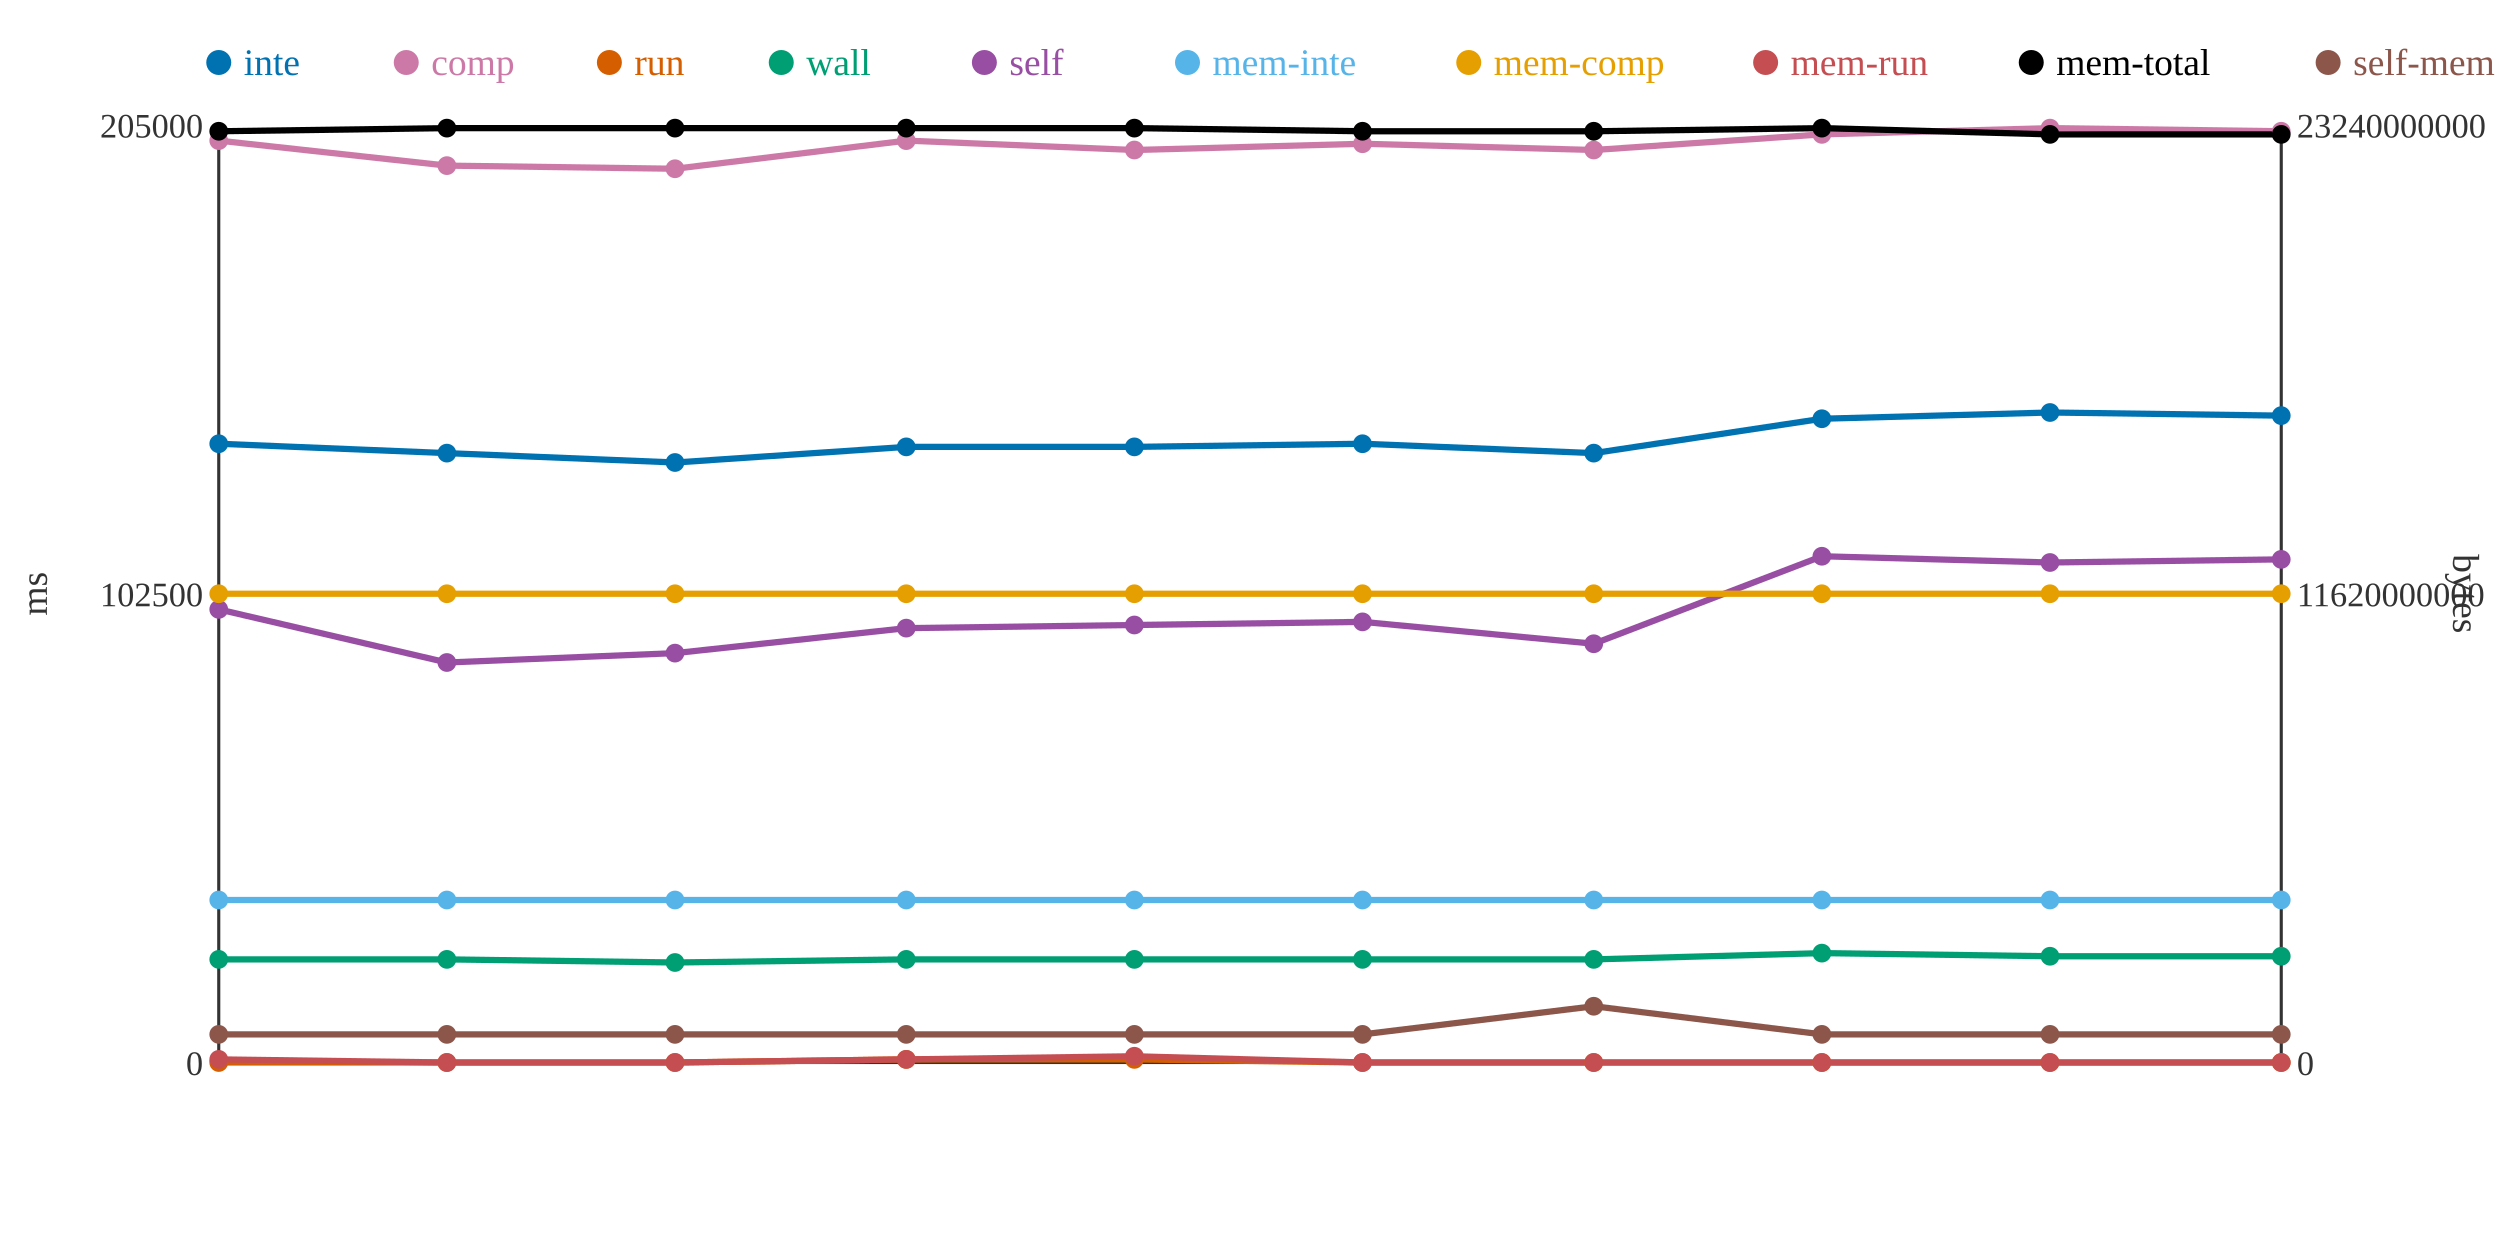
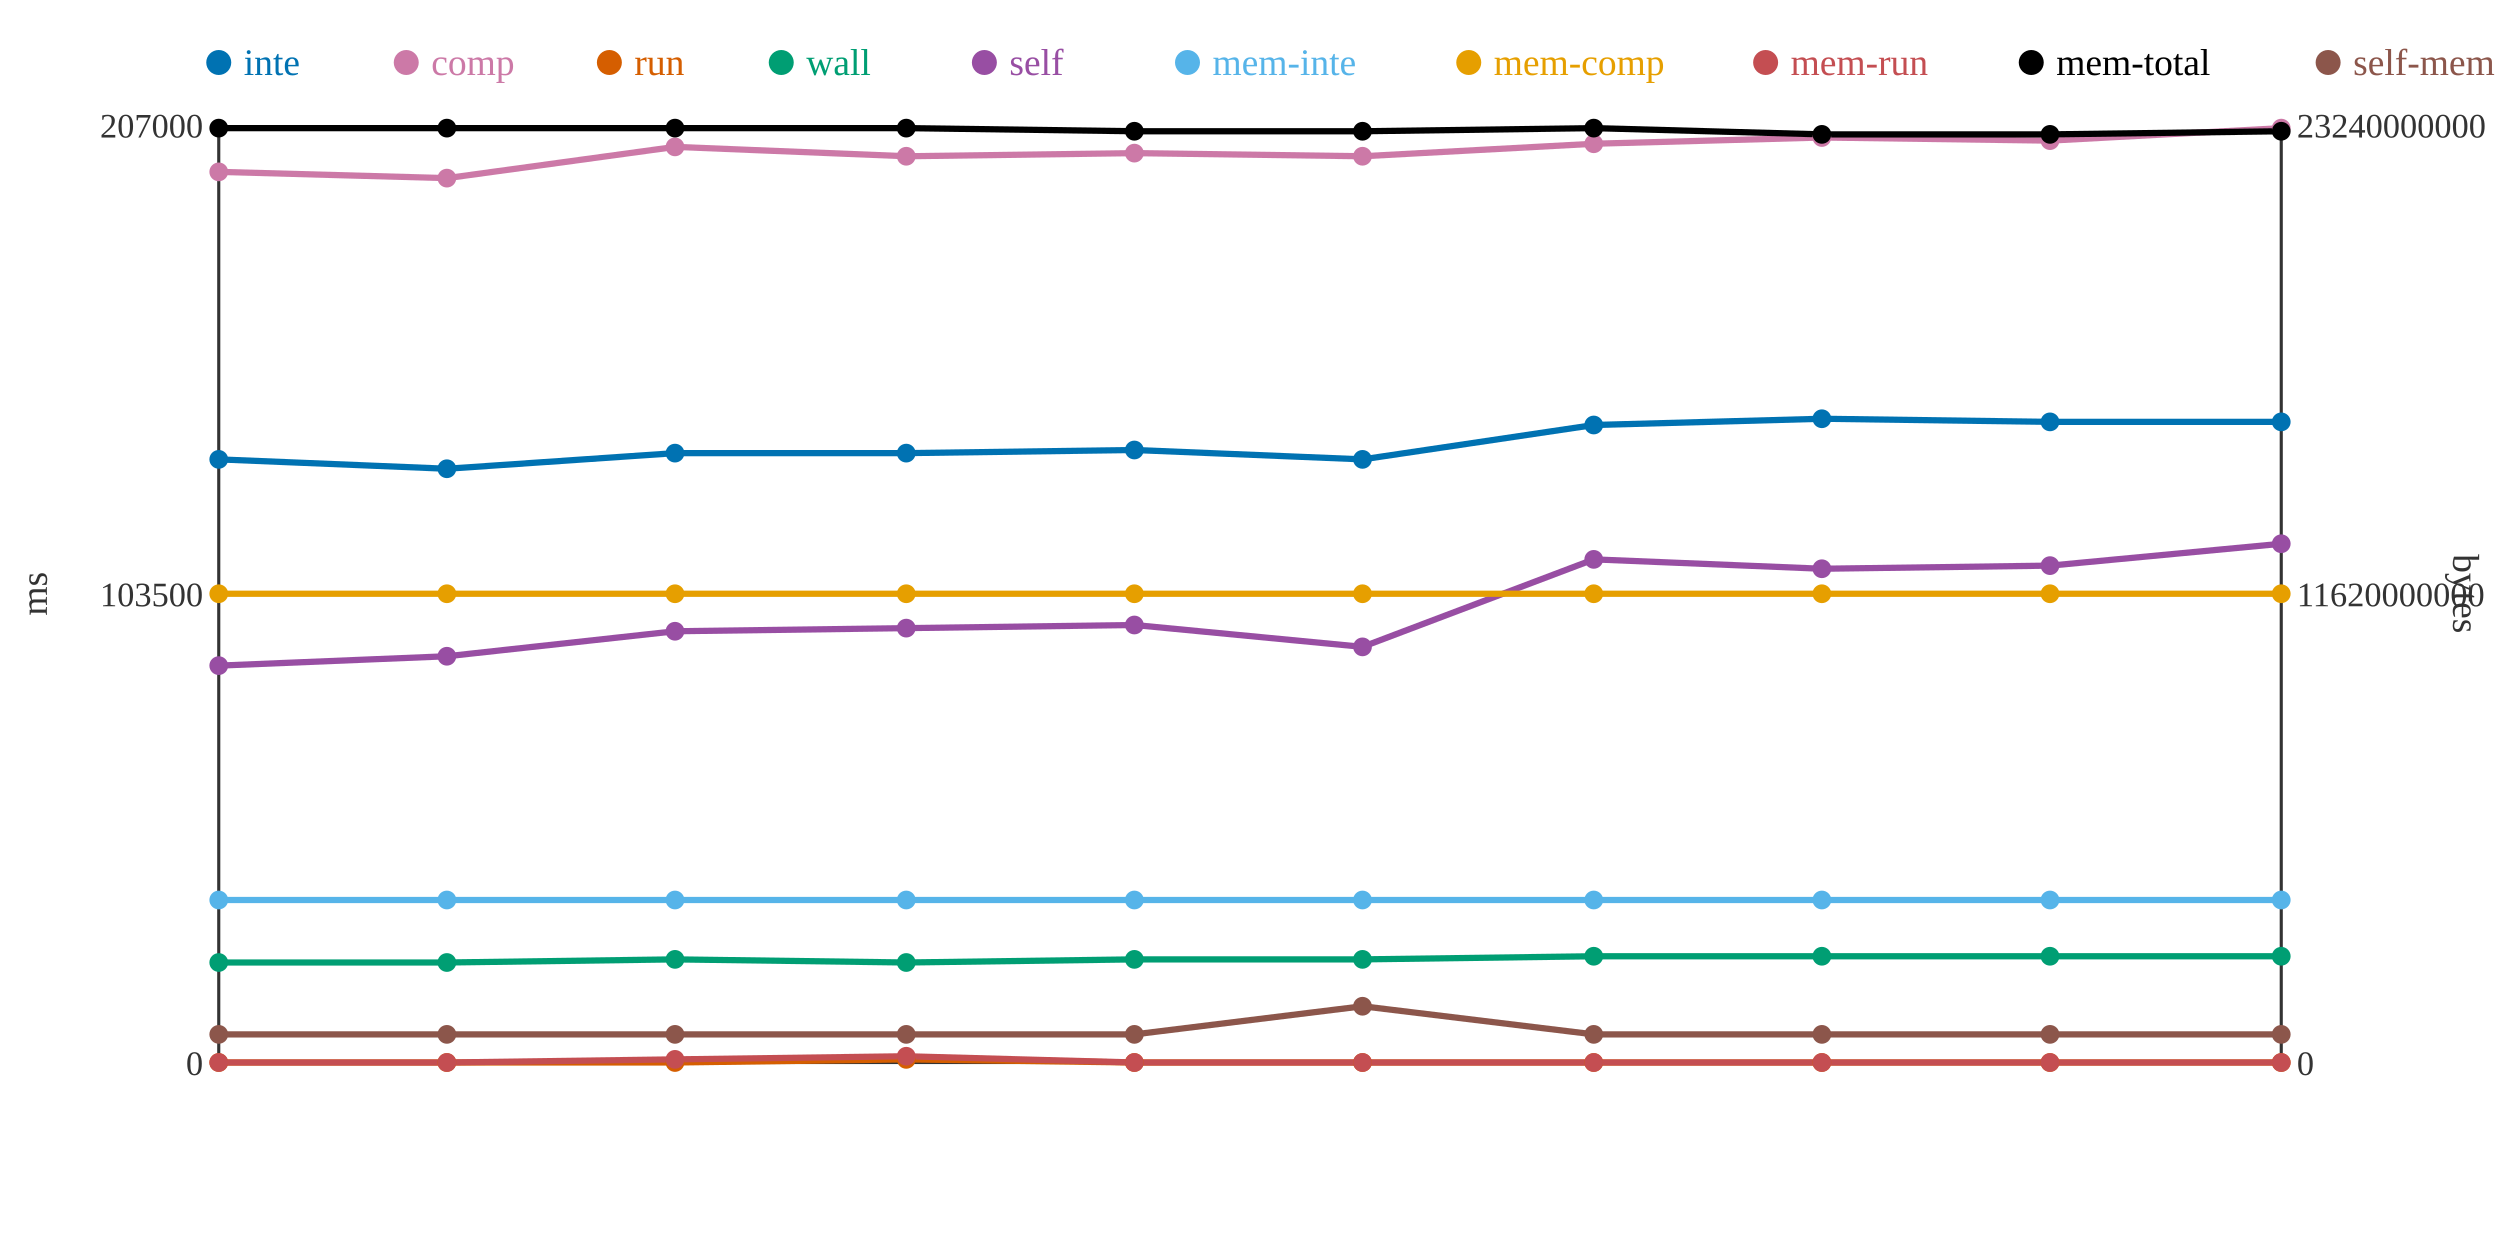
<svg xmlns="http://www.w3.org/2000/svg" width="800" height="400">
  <rect width="800" height="400" fill="white" />
  <line x1="70" y1="40" x2="70" y2="340" stroke="#333" stroke-width="1" />
  <line x1="70" y1="340" x2="730" y2="340" stroke="#333" stroke-width="1" />
  <line x1="730" y1="40" x2="730" y2="340" stroke="#333" stroke-width="1" />
  <text x="65" y="344" text-anchor="end" font-size="11" fill="#333">0</text>
-   <text x="65" y="194" text-anchor="end" font-size="11" fill="#333">102500</text>
-   <text x="65" y="44" text-anchor="end" font-size="11" fill="#333">205000</text>
+   <text x="65" y="194" text-anchor="end" font-size="11" fill="#333">103500</text>
+   <text x="65" y="44" text-anchor="end" font-size="11" fill="#333">207000</text>
  <text x="15" y="190" text-anchor="middle" font-size="12" fill="#333" transform="rotate(-90 15 190)">ms</text>
  <text x="735" y="344" text-anchor="start" font-size="11" fill="#333">0</text>
  <text x="735" y="194" text-anchor="start" font-size="11" fill="#333">11620000000</text>
  <text x="735" y="44" text-anchor="start" font-size="11" fill="#333">23240000000</text>
  <text x="785" y="190" text-anchor="middle" font-size="12" fill="#333" transform="rotate(90 785 190)">bytes</text>
-   <polyline points="70,142 143,145 216,148 290,143 363,143 436,142 510,145 583,134 656,132 730,133" fill="none" stroke="#0072B2" stroke-width="2" />
-   <polyline points="70,45 143,53 216,54 290,45 363,48 436,46 510,48 583,43 656,41 730,42" fill="none" stroke="#CC79A7" stroke-width="2" />
-   <polyline points="70,340 143,340 216,340 290,339 363,339 436,340 510,340 583,340 656,340 730,340" fill="none" stroke="#D55E00" stroke-width="2" />
-   <polyline points="70,307 143,307 216,308 290,307 363,307 436,307 510,307 583,305 656,306 730,306" fill="none" stroke="#009E73" stroke-width="2" />
-   <polyline points="70,195 143,212 216,209 290,201 363,200 436,199 510,206 583,178 656,180 730,179" fill="none" stroke="#984EA3" stroke-width="2" />
+   <polyline points="70,147 143,150 216,145 290,145 363,144 436,147 510,136 583,134 656,135 730,135" fill="none" stroke="#0072B2" stroke-width="2" />
+   <polyline points="70,55 143,57 216,47 290,50 363,49 436,50 510,46 583,44 656,45 730,41" fill="none" stroke="#CC79A7" stroke-width="2" />
+   <polyline points="70,340 143,340 216,340 290,339 363,340 436,340 510,340 583,340 656,340 730,340" fill="none" stroke="#D55E00" stroke-width="2" />
+   <polyline points="70,308 143,308 216,307 290,308 363,307 436,307 510,306 583,306 656,306 730,306" fill="none" stroke="#009E73" stroke-width="2" />
+   <polyline points="70,213 143,210 216,202 290,201 363,200 436,207 510,179 583,182 656,181 730,174" fill="none" stroke="#984EA3" stroke-width="2" />
  <polyline points="70,288 143,288 216,288 290,288 363,288 436,288 510,288 583,288 656,288 730,288" fill="none" stroke="#56B4E9" stroke-width="2" />
  <polyline points="70,190 143,190 216,190 290,190 363,190 436,190 510,190 583,190 656,190 730,190" fill="none" stroke="#E69F00" stroke-width="2" />
-   <polyline points="70,339 143,340 216,340 290,339 363,338 436,340 510,340 583,340 656,340 730,340" fill="none" stroke="#C44E52" stroke-width="2" />
-   <polyline points="70,42 143,41 216,41 290,41 363,41 436,42 510,42 583,41 656,43 730,43" fill="none" stroke="#000000" stroke-width="2" />
-   <polyline points="70,331 143,331 216,331 290,331 363,331 436,331 510,322 583,331 656,331 730,331" fill="none" stroke="#8C564B" stroke-width="2" />
-   <circle cx="70" cy="142" r="3" fill="#0072B2" />
-   <circle cx="70" cy="45" r="3" fill="#CC79A7" />
+   <polyline points="70,340 143,340 216,339 290,338 363,340 436,340 510,340 583,340 656,340 730,340" fill="none" stroke="#C44E52" stroke-width="2" />
+   <polyline points="70,41 143,41 216,41 290,41 363,42 436,42 510,41 583,43 656,43 730,42" fill="none" stroke="#000000" stroke-width="2" />
+   <polyline points="70,331 143,331 216,331 290,331 363,331 436,322 510,331 583,331 656,331 730,331" fill="none" stroke="#8C564B" stroke-width="2" />
+   <circle cx="70" cy="147" r="3" fill="#0072B2" />
+   <circle cx="70" cy="55" r="3" fill="#CC79A7" />
  <circle cx="70" cy="340" r="3" fill="#D55E00" />
-   <circle cx="70" cy="307" r="3" fill="#009E73" />
-   <circle cx="70" cy="195" r="3" fill="#984EA3" />
+   <circle cx="70" cy="308" r="3" fill="#009E73" />
+   <circle cx="70" cy="213" r="3" fill="#984EA3" />
  <circle cx="70" cy="288" r="3" fill="#56B4E9" />
  <circle cx="70" cy="190" r="3" fill="#E69F00" />
-   <circle cx="70" cy="339" r="3" fill="#C44E52" />
-   <circle cx="70" cy="42" r="3" fill="#000000" />
+   <circle cx="70" cy="340" r="3" fill="#C44E52" />
+   <circle cx="70" cy="41" r="3" fill="#000000" />
  <circle cx="70" cy="331" r="3" fill="#8C564B" />
-   <circle cx="143" cy="145" r="3" fill="#0072B2" />
-   <circle cx="143" cy="53" r="3" fill="#CC79A7" />
+   <circle cx="143" cy="150" r="3" fill="#0072B2" />
+   <circle cx="143" cy="57" r="3" fill="#CC79A7" />
  <circle cx="143" cy="340" r="3" fill="#D55E00" />
-   <circle cx="143" cy="307" r="3" fill="#009E73" />
-   <circle cx="143" cy="212" r="3" fill="#984EA3" />
+   <circle cx="143" cy="308" r="3" fill="#009E73" />
+   <circle cx="143" cy="210" r="3" fill="#984EA3" />
  <circle cx="143" cy="288" r="3" fill="#56B4E9" />
  <circle cx="143" cy="190" r="3" fill="#E69F00" />
  <circle cx="143" cy="340" r="3" fill="#C44E52" />
  <circle cx="143" cy="41" r="3" fill="#000000" />
  <circle cx="143" cy="331" r="3" fill="#8C564B" />
-   <circle cx="216" cy="148" r="3" fill="#0072B2" />
-   <circle cx="216" cy="54" r="3" fill="#CC79A7" />
+   <circle cx="216" cy="145" r="3" fill="#0072B2" />
+   <circle cx="216" cy="47" r="3" fill="#CC79A7" />
  <circle cx="216" cy="340" r="3" fill="#D55E00" />
-   <circle cx="216" cy="308" r="3" fill="#009E73" />
-   <circle cx="216" cy="209" r="3" fill="#984EA3" />
+   <circle cx="216" cy="307" r="3" fill="#009E73" />
+   <circle cx="216" cy="202" r="3" fill="#984EA3" />
  <circle cx="216" cy="288" r="3" fill="#56B4E9" />
  <circle cx="216" cy="190" r="3" fill="#E69F00" />
-   <circle cx="216" cy="340" r="3" fill="#C44E52" />
+   <circle cx="216" cy="339" r="3" fill="#C44E52" />
  <circle cx="216" cy="41" r="3" fill="#000000" />
  <circle cx="216" cy="331" r="3" fill="#8C564B" />
-   <circle cx="290" cy="143" r="3" fill="#0072B2" />
-   <circle cx="290" cy="45" r="3" fill="#CC79A7" />
+   <circle cx="290" cy="145" r="3" fill="#0072B2" />
+   <circle cx="290" cy="50" r="3" fill="#CC79A7" />
  <circle cx="290" cy="339" r="3" fill="#D55E00" />
-   <circle cx="290" cy="307" r="3" fill="#009E73" />
+   <circle cx="290" cy="308" r="3" fill="#009E73" />
  <circle cx="290" cy="201" r="3" fill="#984EA3" />
  <circle cx="290" cy="288" r="3" fill="#56B4E9" />
  <circle cx="290" cy="190" r="3" fill="#E69F00" />
-   <circle cx="290" cy="339" r="3" fill="#C44E52" />
+   <circle cx="290" cy="338" r="3" fill="#C44E52" />
  <circle cx="290" cy="41" r="3" fill="#000000" />
  <circle cx="290" cy="331" r="3" fill="#8C564B" />
-   <circle cx="363" cy="143" r="3" fill="#0072B2" />
-   <circle cx="363" cy="48" r="3" fill="#CC79A7" />
-   <circle cx="363" cy="339" r="3" fill="#D55E00" />
+   <circle cx="363" cy="144" r="3" fill="#0072B2" />
+   <circle cx="363" cy="49" r="3" fill="#CC79A7" />
+   <circle cx="363" cy="340" r="3" fill="#D55E00" />
  <circle cx="363" cy="307" r="3" fill="#009E73" />
  <circle cx="363" cy="200" r="3" fill="#984EA3" />
  <circle cx="363" cy="288" r="3" fill="#56B4E9" />
  <circle cx="363" cy="190" r="3" fill="#E69F00" />
-   <circle cx="363" cy="338" r="3" fill="#C44E52" />
-   <circle cx="363" cy="41" r="3" fill="#000000" />
+   <circle cx="363" cy="340" r="3" fill="#C44E52" />
+   <circle cx="363" cy="42" r="3" fill="#000000" />
  <circle cx="363" cy="331" r="3" fill="#8C564B" />
-   <circle cx="436" cy="142" r="3" fill="#0072B2" />
-   <circle cx="436" cy="46" r="3" fill="#CC79A7" />
+   <circle cx="436" cy="147" r="3" fill="#0072B2" />
+   <circle cx="436" cy="50" r="3" fill="#CC79A7" />
  <circle cx="436" cy="340" r="3" fill="#D55E00" />
  <circle cx="436" cy="307" r="3" fill="#009E73" />
-   <circle cx="436" cy="199" r="3" fill="#984EA3" />
+   <circle cx="436" cy="207" r="3" fill="#984EA3" />
  <circle cx="436" cy="288" r="3" fill="#56B4E9" />
  <circle cx="436" cy="190" r="3" fill="#E69F00" />
  <circle cx="436" cy="340" r="3" fill="#C44E52" />
  <circle cx="436" cy="42" r="3" fill="#000000" />
-   <circle cx="436" cy="331" r="3" fill="#8C564B" />
-   <circle cx="510" cy="145" r="3" fill="#0072B2" />
-   <circle cx="510" cy="48" r="3" fill="#CC79A7" />
+   <circle cx="436" cy="322" r="3" fill="#8C564B" />
+   <circle cx="510" cy="136" r="3" fill="#0072B2" />
+   <circle cx="510" cy="46" r="3" fill="#CC79A7" />
  <circle cx="510" cy="340" r="3" fill="#D55E00" />
-   <circle cx="510" cy="307" r="3" fill="#009E73" />
-   <circle cx="510" cy="206" r="3" fill="#984EA3" />
+   <circle cx="510" cy="306" r="3" fill="#009E73" />
+   <circle cx="510" cy="179" r="3" fill="#984EA3" />
  <circle cx="510" cy="288" r="3" fill="#56B4E9" />
  <circle cx="510" cy="190" r="3" fill="#E69F00" />
  <circle cx="510" cy="340" r="3" fill="#C44E52" />
-   <circle cx="510" cy="42" r="3" fill="#000000" />
-   <circle cx="510" cy="322" r="3" fill="#8C564B" />
+   <circle cx="510" cy="41" r="3" fill="#000000" />
+   <circle cx="510" cy="331" r="3" fill="#8C564B" />
  <circle cx="583" cy="134" r="3" fill="#0072B2" />
-   <circle cx="583" cy="43" r="3" fill="#CC79A7" />
+   <circle cx="583" cy="44" r="3" fill="#CC79A7" />
  <circle cx="583" cy="340" r="3" fill="#D55E00" />
-   <circle cx="583" cy="305" r="3" fill="#009E73" />
-   <circle cx="583" cy="178" r="3" fill="#984EA3" />
+   <circle cx="583" cy="306" r="3" fill="#009E73" />
+   <circle cx="583" cy="182" r="3" fill="#984EA3" />
  <circle cx="583" cy="288" r="3" fill="#56B4E9" />
  <circle cx="583" cy="190" r="3" fill="#E69F00" />
  <circle cx="583" cy="340" r="3" fill="#C44E52" />
-   <circle cx="583" cy="41" r="3" fill="#000000" />
+   <circle cx="583" cy="43" r="3" fill="#000000" />
  <circle cx="583" cy="331" r="3" fill="#8C564B" />
-   <circle cx="656" cy="132" r="3" fill="#0072B2" />
-   <circle cx="656" cy="41" r="3" fill="#CC79A7" />
+   <circle cx="656" cy="135" r="3" fill="#0072B2" />
+   <circle cx="656" cy="45" r="3" fill="#CC79A7" />
  <circle cx="656" cy="340" r="3" fill="#D55E00" />
  <circle cx="656" cy="306" r="3" fill="#009E73" />
-   <circle cx="656" cy="180" r="3" fill="#984EA3" />
+   <circle cx="656" cy="181" r="3" fill="#984EA3" />
  <circle cx="656" cy="288" r="3" fill="#56B4E9" />
  <circle cx="656" cy="190" r="3" fill="#E69F00" />
  <circle cx="656" cy="340" r="3" fill="#C44E52" />
  <circle cx="656" cy="43" r="3" fill="#000000" />
  <circle cx="656" cy="331" r="3" fill="#8C564B" />
-   <circle cx="730" cy="133" r="3" fill="#0072B2" />
-   <circle cx="730" cy="42" r="3" fill="#CC79A7" />
+   <circle cx="730" cy="135" r="3" fill="#0072B2" />
+   <circle cx="730" cy="41" r="3" fill="#CC79A7" />
  <circle cx="730" cy="340" r="3" fill="#D55E00" />
  <circle cx="730" cy="306" r="3" fill="#009E73" />
-   <circle cx="730" cy="179" r="3" fill="#984EA3" />
+   <circle cx="730" cy="174" r="3" fill="#984EA3" />
  <circle cx="730" cy="288" r="3" fill="#56B4E9" />
  <circle cx="730" cy="190" r="3" fill="#E69F00" />
  <circle cx="730" cy="340" r="3" fill="#C44E52" />
-   <circle cx="730" cy="43" r="3" fill="#000000" />
+   <circle cx="730" cy="42" r="3" fill="#000000" />
  <circle cx="730" cy="331" r="3" fill="#8C564B" />
  <circle cx="70" cy="20" r="4" fill="#0072B2" />
  <text x="78" y="24" text-anchor="start" font-size="12" fill="#0072B2">inte</text>
  <circle cx="130" cy="20" r="4" fill="#CC79A7" />
  <text x="138" y="24" text-anchor="start" font-size="12" fill="#CC79A7">comp</text>
  <circle cx="195" cy="20" r="4" fill="#D55E00" />
  <text x="203" y="24" text-anchor="start" font-size="12" fill="#D55E00">run</text>
  <circle cx="250" cy="20" r="4" fill="#009E73" />
  <text x="258" y="24" text-anchor="start" font-size="12" fill="#009E73">wall</text>
  <circle cx="315" cy="20" r="4" fill="#984EA3" />
  <text x="323" y="24" text-anchor="start" font-size="12" fill="#984EA3">self</text>
  <circle cx="380" cy="20" r="4" fill="#56B4E9" />
  <text x="388" y="24" text-anchor="start" font-size="12" fill="#56B4E9">mem-inte</text>
  <circle cx="470" cy="20" r="4" fill="#E69F00" />
  <text x="478" y="24" text-anchor="start" font-size="12" fill="#E69F00">mem-comp</text>
  <circle cx="565" cy="20" r="4" fill="#C44E52" />
  <text x="573" y="24" text-anchor="start" font-size="12" fill="#C44E52">mem-run</text>
  <circle cx="650" cy="20" r="4" fill="#000000" />
  <text x="658" y="24" text-anchor="start" font-size="12" fill="#000000">mem-total</text>
  <circle cx="745" cy="20" r="4" fill="#8C564B" />
  <text x="753" y="24" text-anchor="start" font-size="12" fill="#8C564B">self-mem</text>
</svg>
